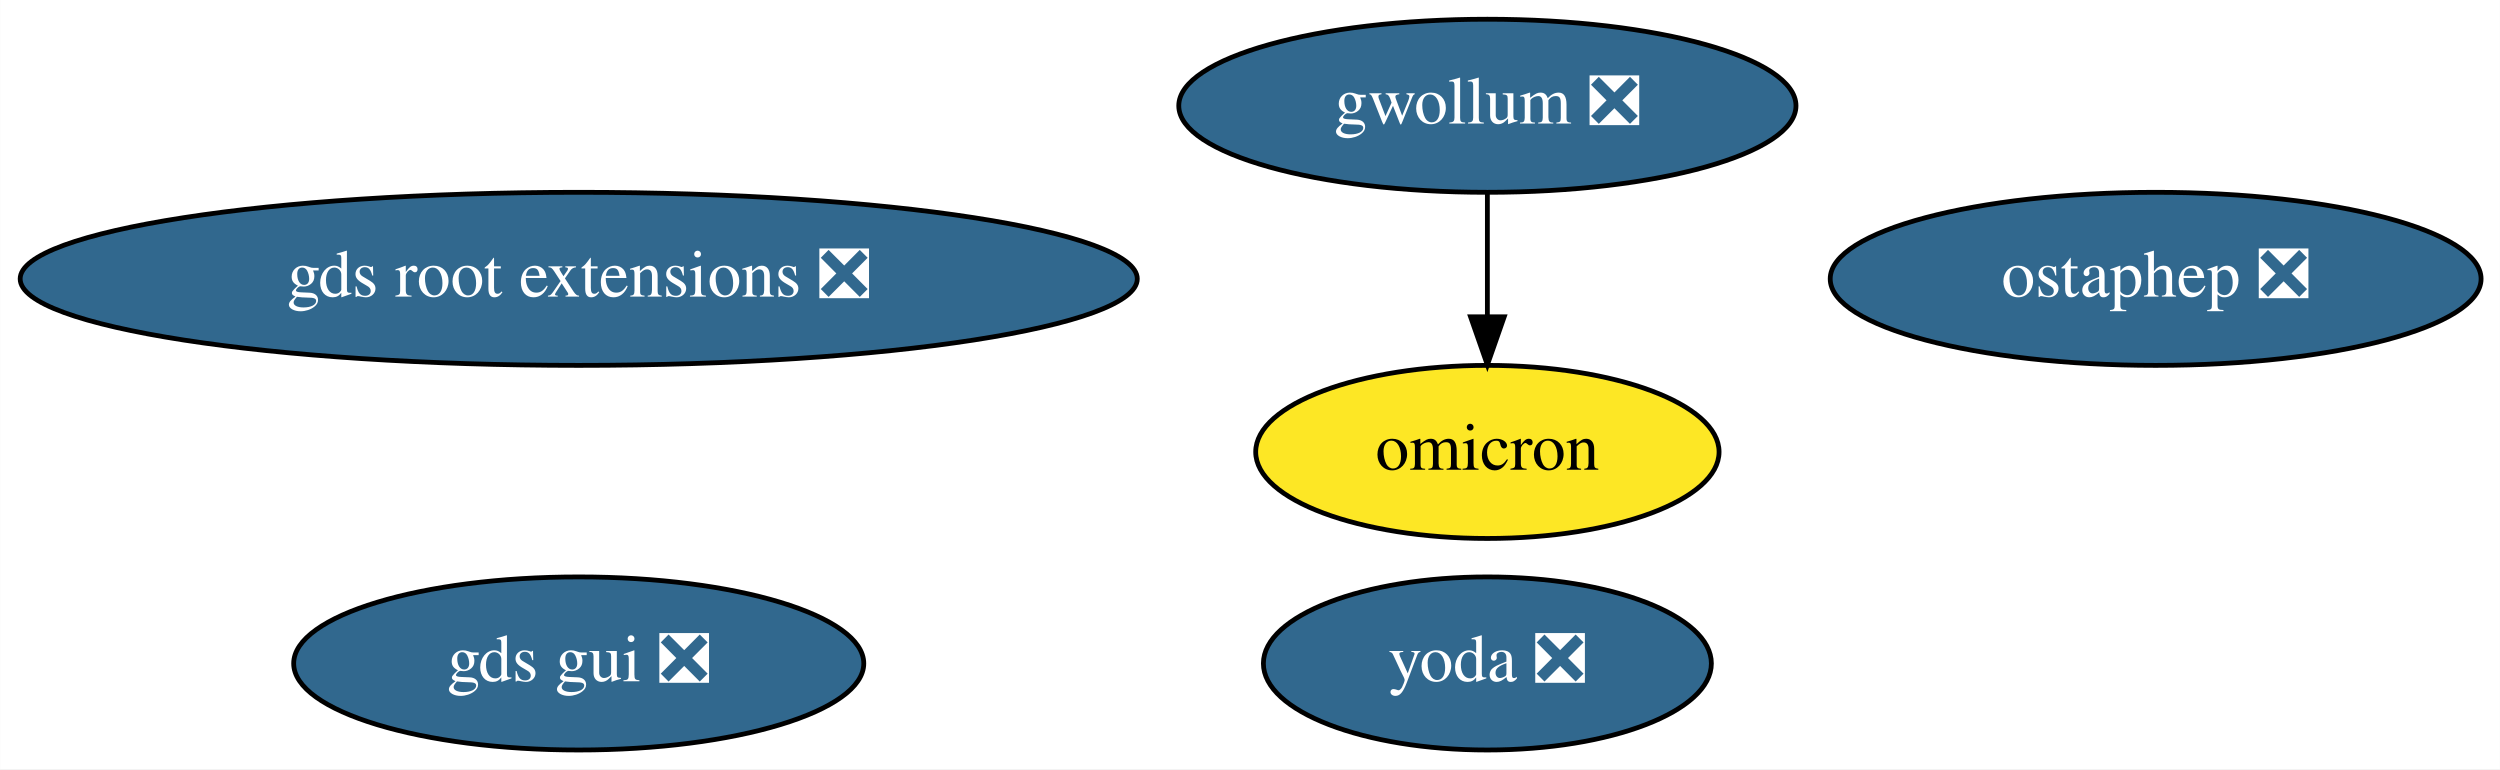
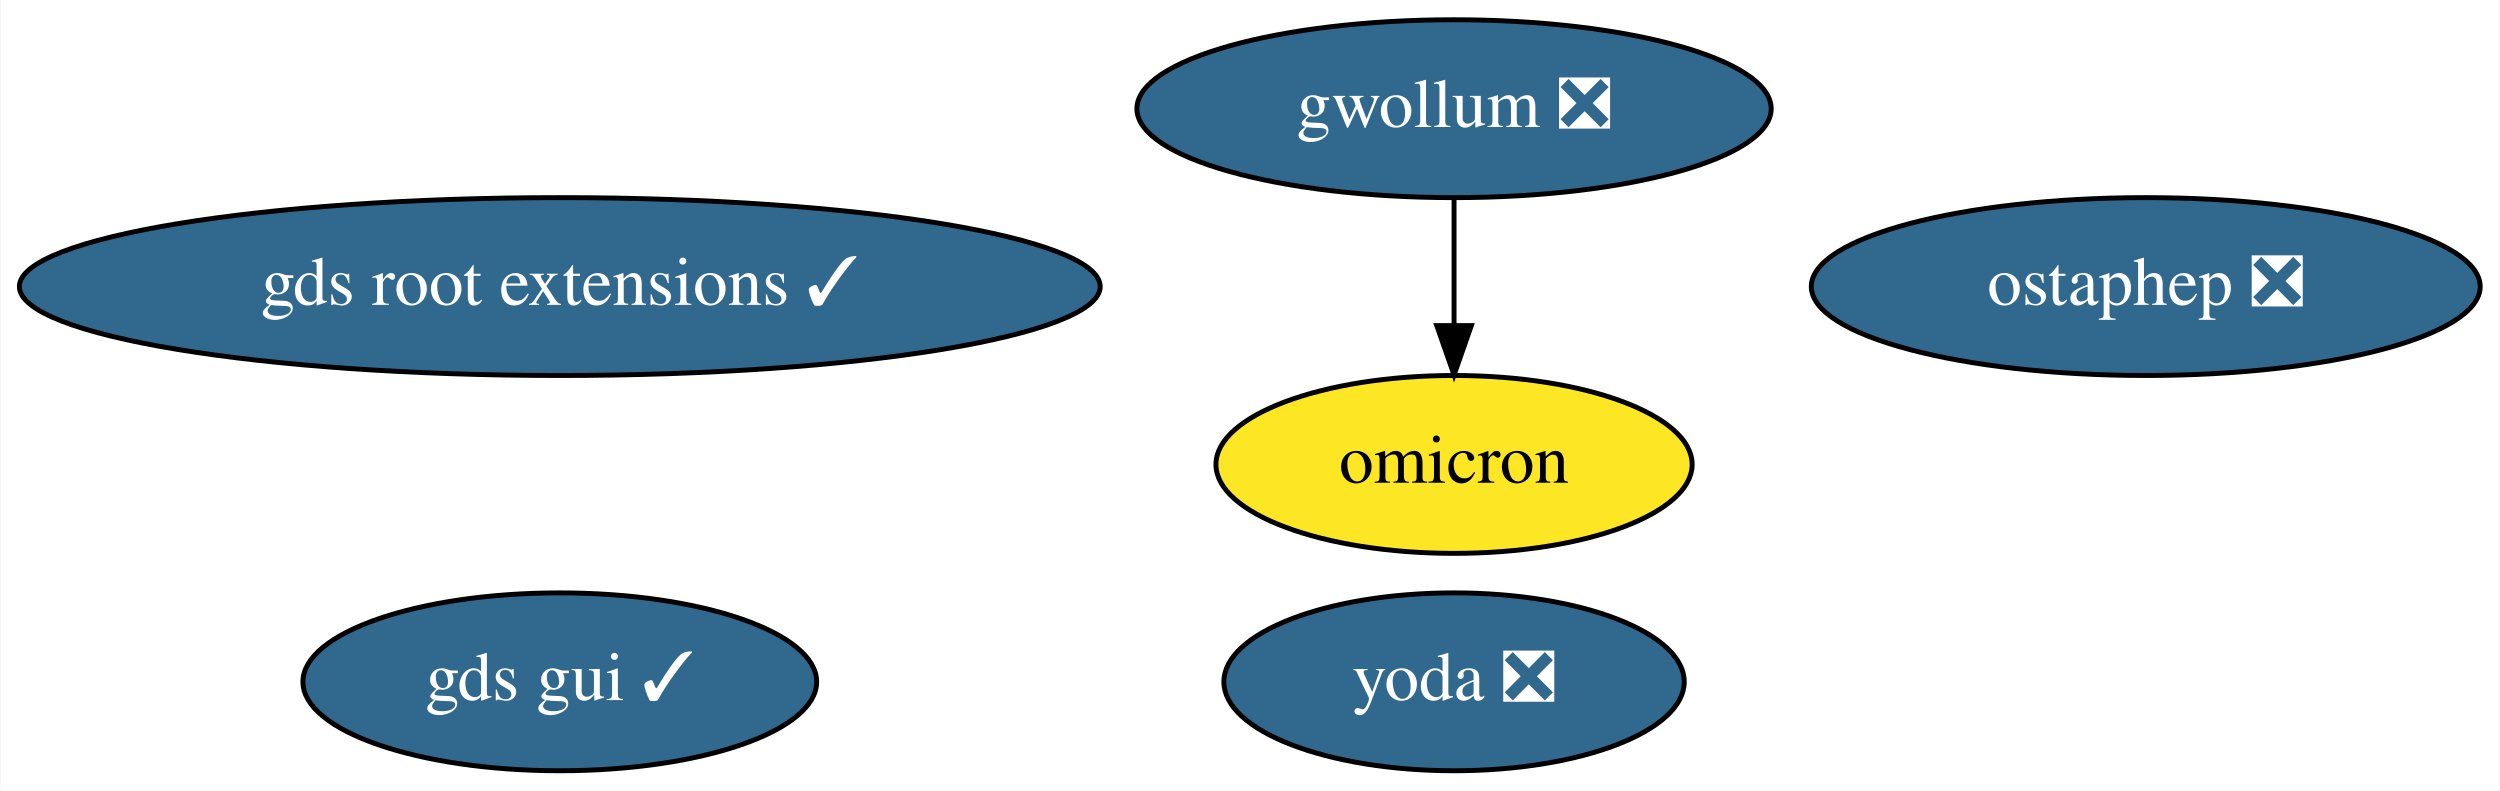
- <svg xmlns="http://www.w3.org/2000/svg" xmlns:xlink="http://www.w3.org/1999/xlink" width="520pt" height="160pt" viewBox="0.00 0.00 519.93 160.00">
+ <svg xmlns="http://www.w3.org/2000/svg" xmlns:xlink="http://www.w3.org/1999/xlink" width="506pt" height="160pt" viewBox="0.00 0.00 505.78 160.00">
  <g id="graph0" class="graph" transform="scale(1 1) rotate(0) translate(4 156)">
-     <polygon fill="white" stroke="transparent" points="-4,4 -4,-156 515.93,-156 515.93,4 -4,4" />
+     <polygon fill="white" stroke="transparent" points="-4,4 -4,-156 501.78,-156 501.78,4 -4,4" />
    <g id="node1" class="node">
      <g id="a_node1">
        <a xlink:href="https://github.com/conda-forge/ostaphep-feedstock/pull/47" xlink:title="ostaphep ❎">
-           <ellipse fill="#31688e" stroke="black" cx="444.34" cy="-98" rx="67.69" ry="18" />
-           <text text-anchor="middle" x="444.34" y="-94.3" font-family="Times,serif" font-size="14.00" fill="white">ostaphep ❎</text>
+           <ellipse fill="#31688e" stroke="black" cx="430.19" cy="-98" rx="67.69" ry="18" />
+           <text text-anchor="middle" x="430.19" y="-94.3" font-family="Times,serif" font-size="14.00" fill="white">ostaphep ❎</text>
        </a>
      </g>
    </g>
    <g id="node2" class="node">
      <g id="a_node2">
        <a xlink:href="https://github.com/conda-forge/gwollum-feedstock/pull/18" xlink:title="gwollum ❎">
-           <ellipse fill="#31688e" stroke="black" cx="305.34" cy="-134" rx="64.19" ry="18" />
-           <text text-anchor="middle" x="305.34" y="-130.3" font-family="Times,serif" font-size="14.00" fill="white">gwollum ❎</text>
+           <ellipse fill="#31688e" stroke="black" cx="290.19" cy="-134" rx="64.19" ry="18" />
+           <text text-anchor="middle" x="290.19" y="-130.3" font-family="Times,serif" font-size="14.00" fill="white">gwollum ❎</text>
        </a>
      </g>
    </g>
    <g id="node3" class="node">
      <g id="a_node3">
        <a xlink:href="https://github.com/conda-forge/omicron-feedstock" xlink:title="omicron">
-           <ellipse fill="#fde725" stroke="black" cx="305.34" cy="-62" rx="48.19" ry="18" />
-           <text text-anchor="middle" x="305.34" y="-58.3" font-family="Times,serif" font-size="14.00">omicron</text>
+           <ellipse fill="#fde725" stroke="black" cx="290.19" cy="-62" rx="48.19" ry="18" />
+           <text text-anchor="middle" x="290.19" y="-58.3" font-family="Times,serif" font-size="14.00">omicron</text>
        </a>
      </g>
    </g>
    <g id="edge1" class="edge">
-       <path fill="none" stroke="black" d="M305.34,-115.7C305.34,-107.98 305.34,-98.71 305.34,-90.11" />
-       <polygon fill="black" stroke="black" points="308.84,-90.1 305.34,-80.1 301.84,-90.1 308.84,-90.1" />
+       <path fill="none" stroke="black" d="M290.19,-115.7C290.19,-107.98 290.19,-98.71 290.19,-90.11" />
+       <polygon fill="black" stroke="black" points="293.69,-90.1 290.19,-80.1 286.69,-90.1 293.69,-90.1" />
    </g>
    <g id="node4" class="node">
      <g id="a_node4">
        <a xlink:href="https://github.com/conda-forge/yoda-feedstock/pull/7" xlink:title="yoda ❎">
-           <ellipse fill="#31688e" stroke="black" cx="305.34" cy="-18" rx="46.59" ry="18" />
-           <text text-anchor="middle" x="305.34" y="-14.3" font-family="Times,serif" font-size="14.00" fill="white">yoda ❎</text>
+           <ellipse fill="#31688e" stroke="black" cx="290.19" cy="-18" rx="46.59" ry="18" />
+           <text text-anchor="middle" x="290.19" y="-14.3" font-family="Times,serif" font-size="14.00" fill="white">yoda ❎</text>
        </a>
      </g>
    </g>
    <g id="node5" class="node">
      <g id="a_node5">
-         <a xlink:href="https://github.com/conda-forge/gds-root-extensions-feedstock/pull/3" xlink:title="gds root extensions ❎">
-           <ellipse fill="#31688e" stroke="black" cx="116.34" cy="-98" rx="116.18" ry="18" />
-           <text text-anchor="middle" x="116.34" y="-94.3" font-family="Times,serif" font-size="14.00" fill="white">gds root extensions ❎</text>
+         <a xlink:href="https://github.com/conda-forge/gds-root-extensions-feedstock/pull/3" xlink:title="gds root extensions ✓">
+           <ellipse fill="#31688e" stroke="black" cx="109.19" cy="-98" rx="109.38" ry="18" />
+           <text text-anchor="middle" x="109.19" y="-94.3" font-family="Times,serif" font-size="14.00" fill="white">gds root extensions ✓</text>
        </a>
      </g>
    </g>
    <g id="node6" class="node">
      <g id="a_node6">
-         <a xlink:href="https://github.com/conda-forge/gds-gui-feedstock/pull/4" xlink:title="gds gui ❎">
-           <ellipse fill="#31688e" stroke="black" cx="116.34" cy="-18" rx="59.29" ry="18" />
-           <text text-anchor="middle" x="116.34" y="-14.3" font-family="Times,serif" font-size="14.00" fill="white">gds gui ❎</text>
+         <a xlink:href="https://github.com/conda-forge/gds-gui-feedstock/pull/4" xlink:title="gds gui ✓">
+           <ellipse fill="#31688e" stroke="black" cx="109.19" cy="-18" rx="51.99" ry="18" />
+           <text text-anchor="middle" x="109.19" y="-14.3" font-family="Times,serif" font-size="14.00" fill="white">gds gui ✓</text>
        </a>
      </g>
    </g>
  </g>
</svg>
